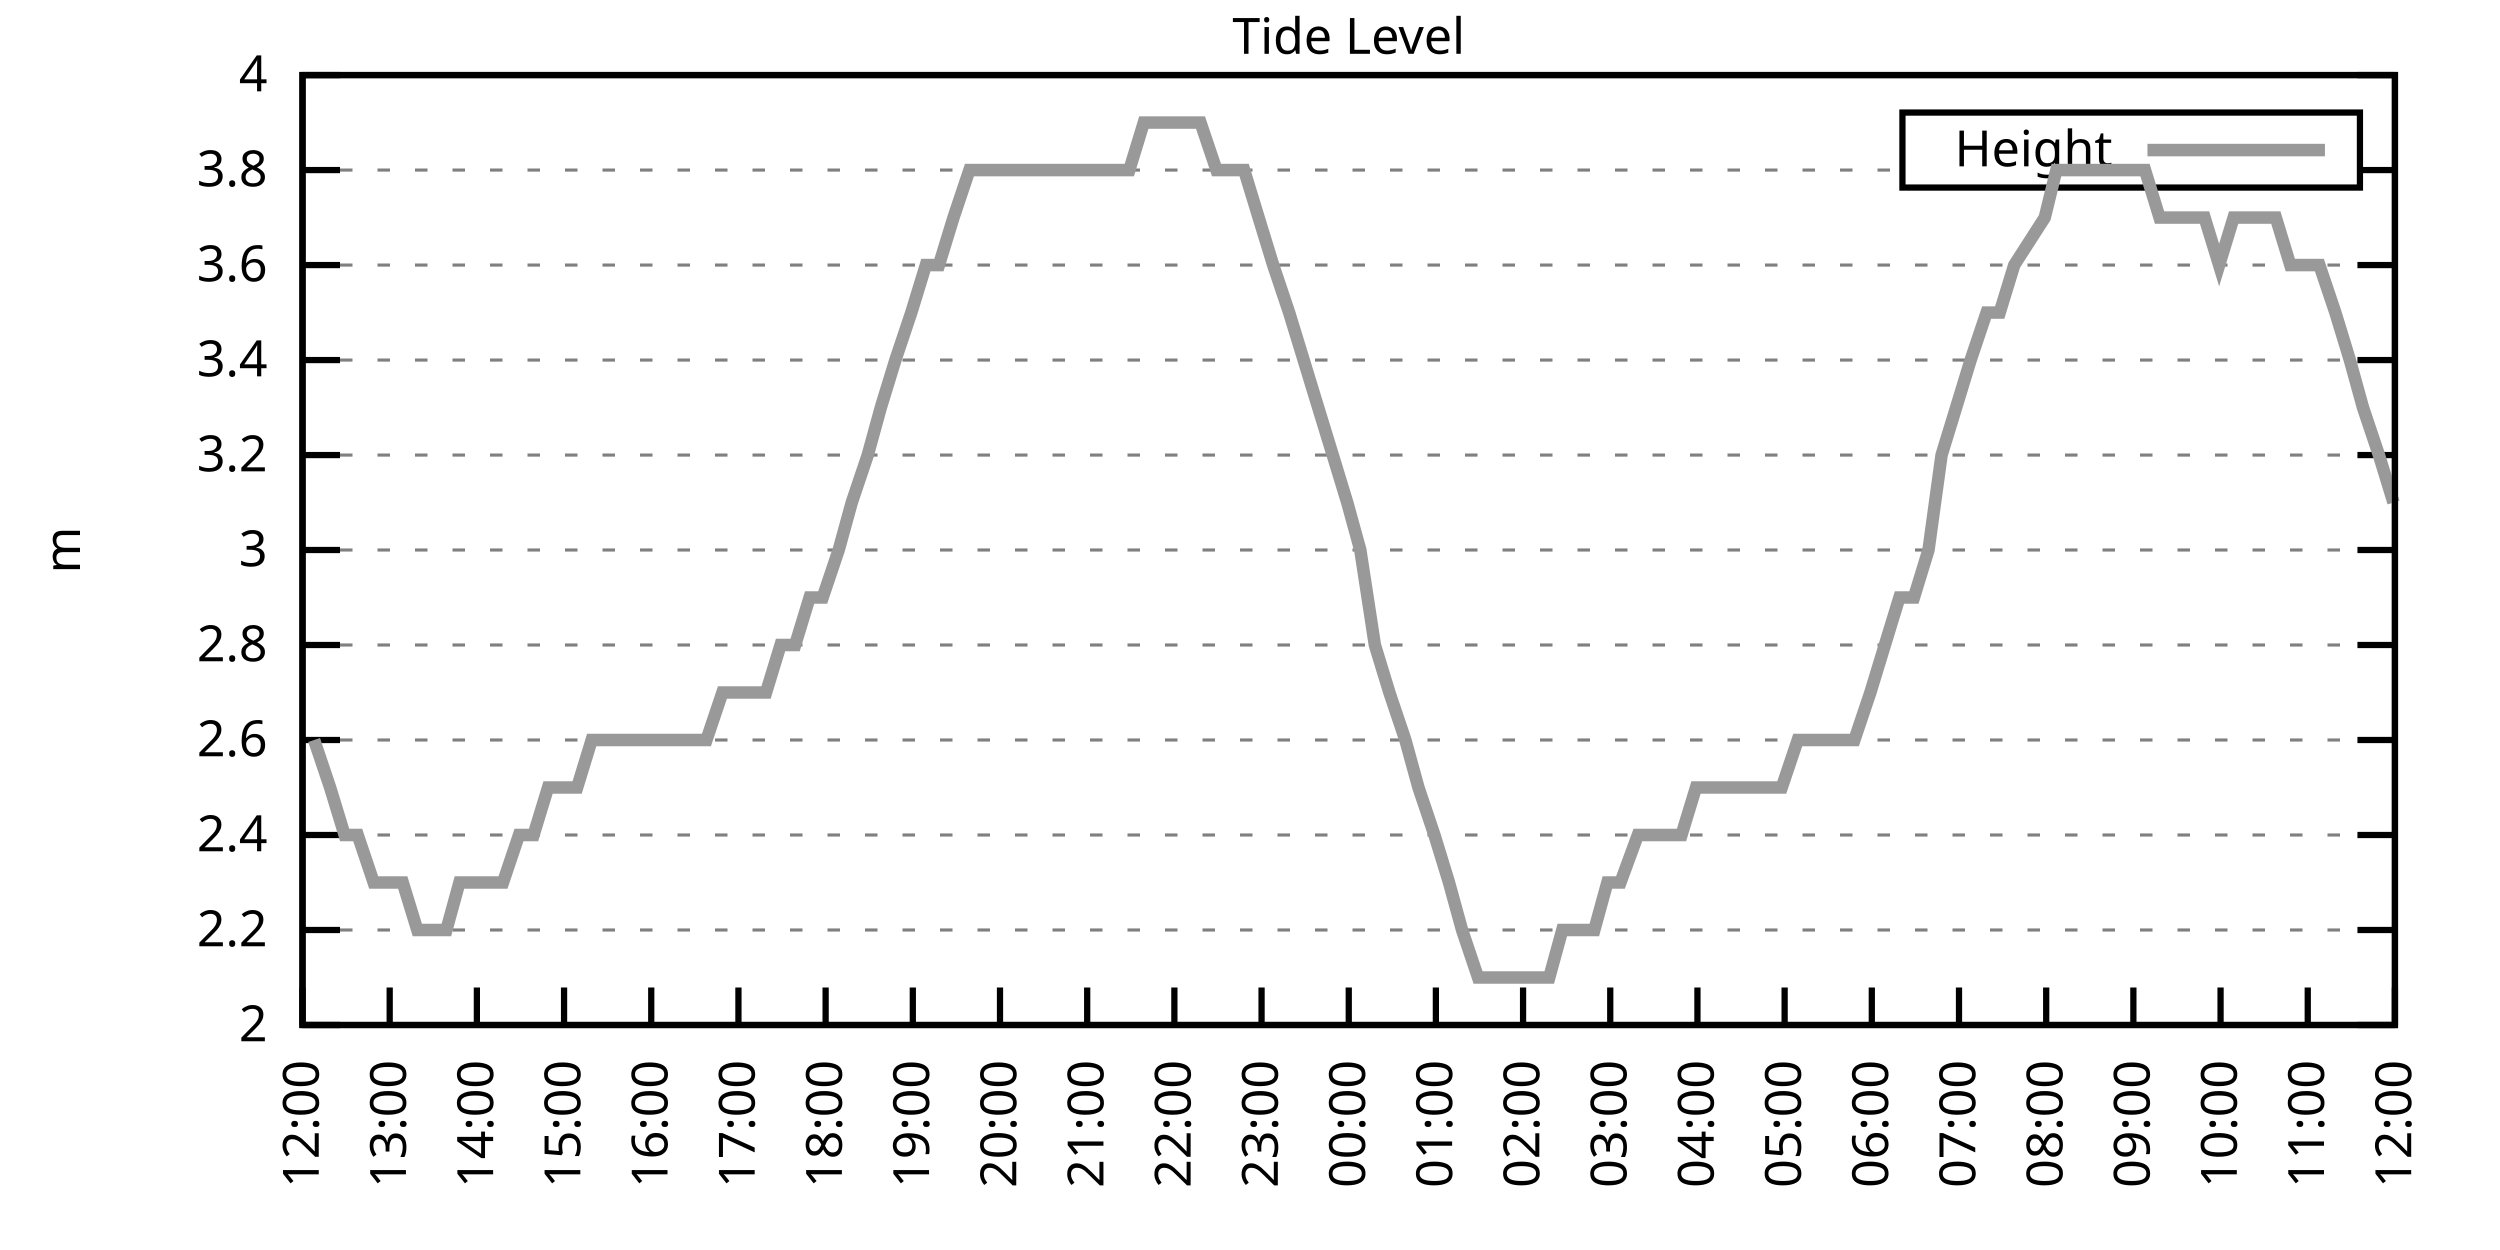
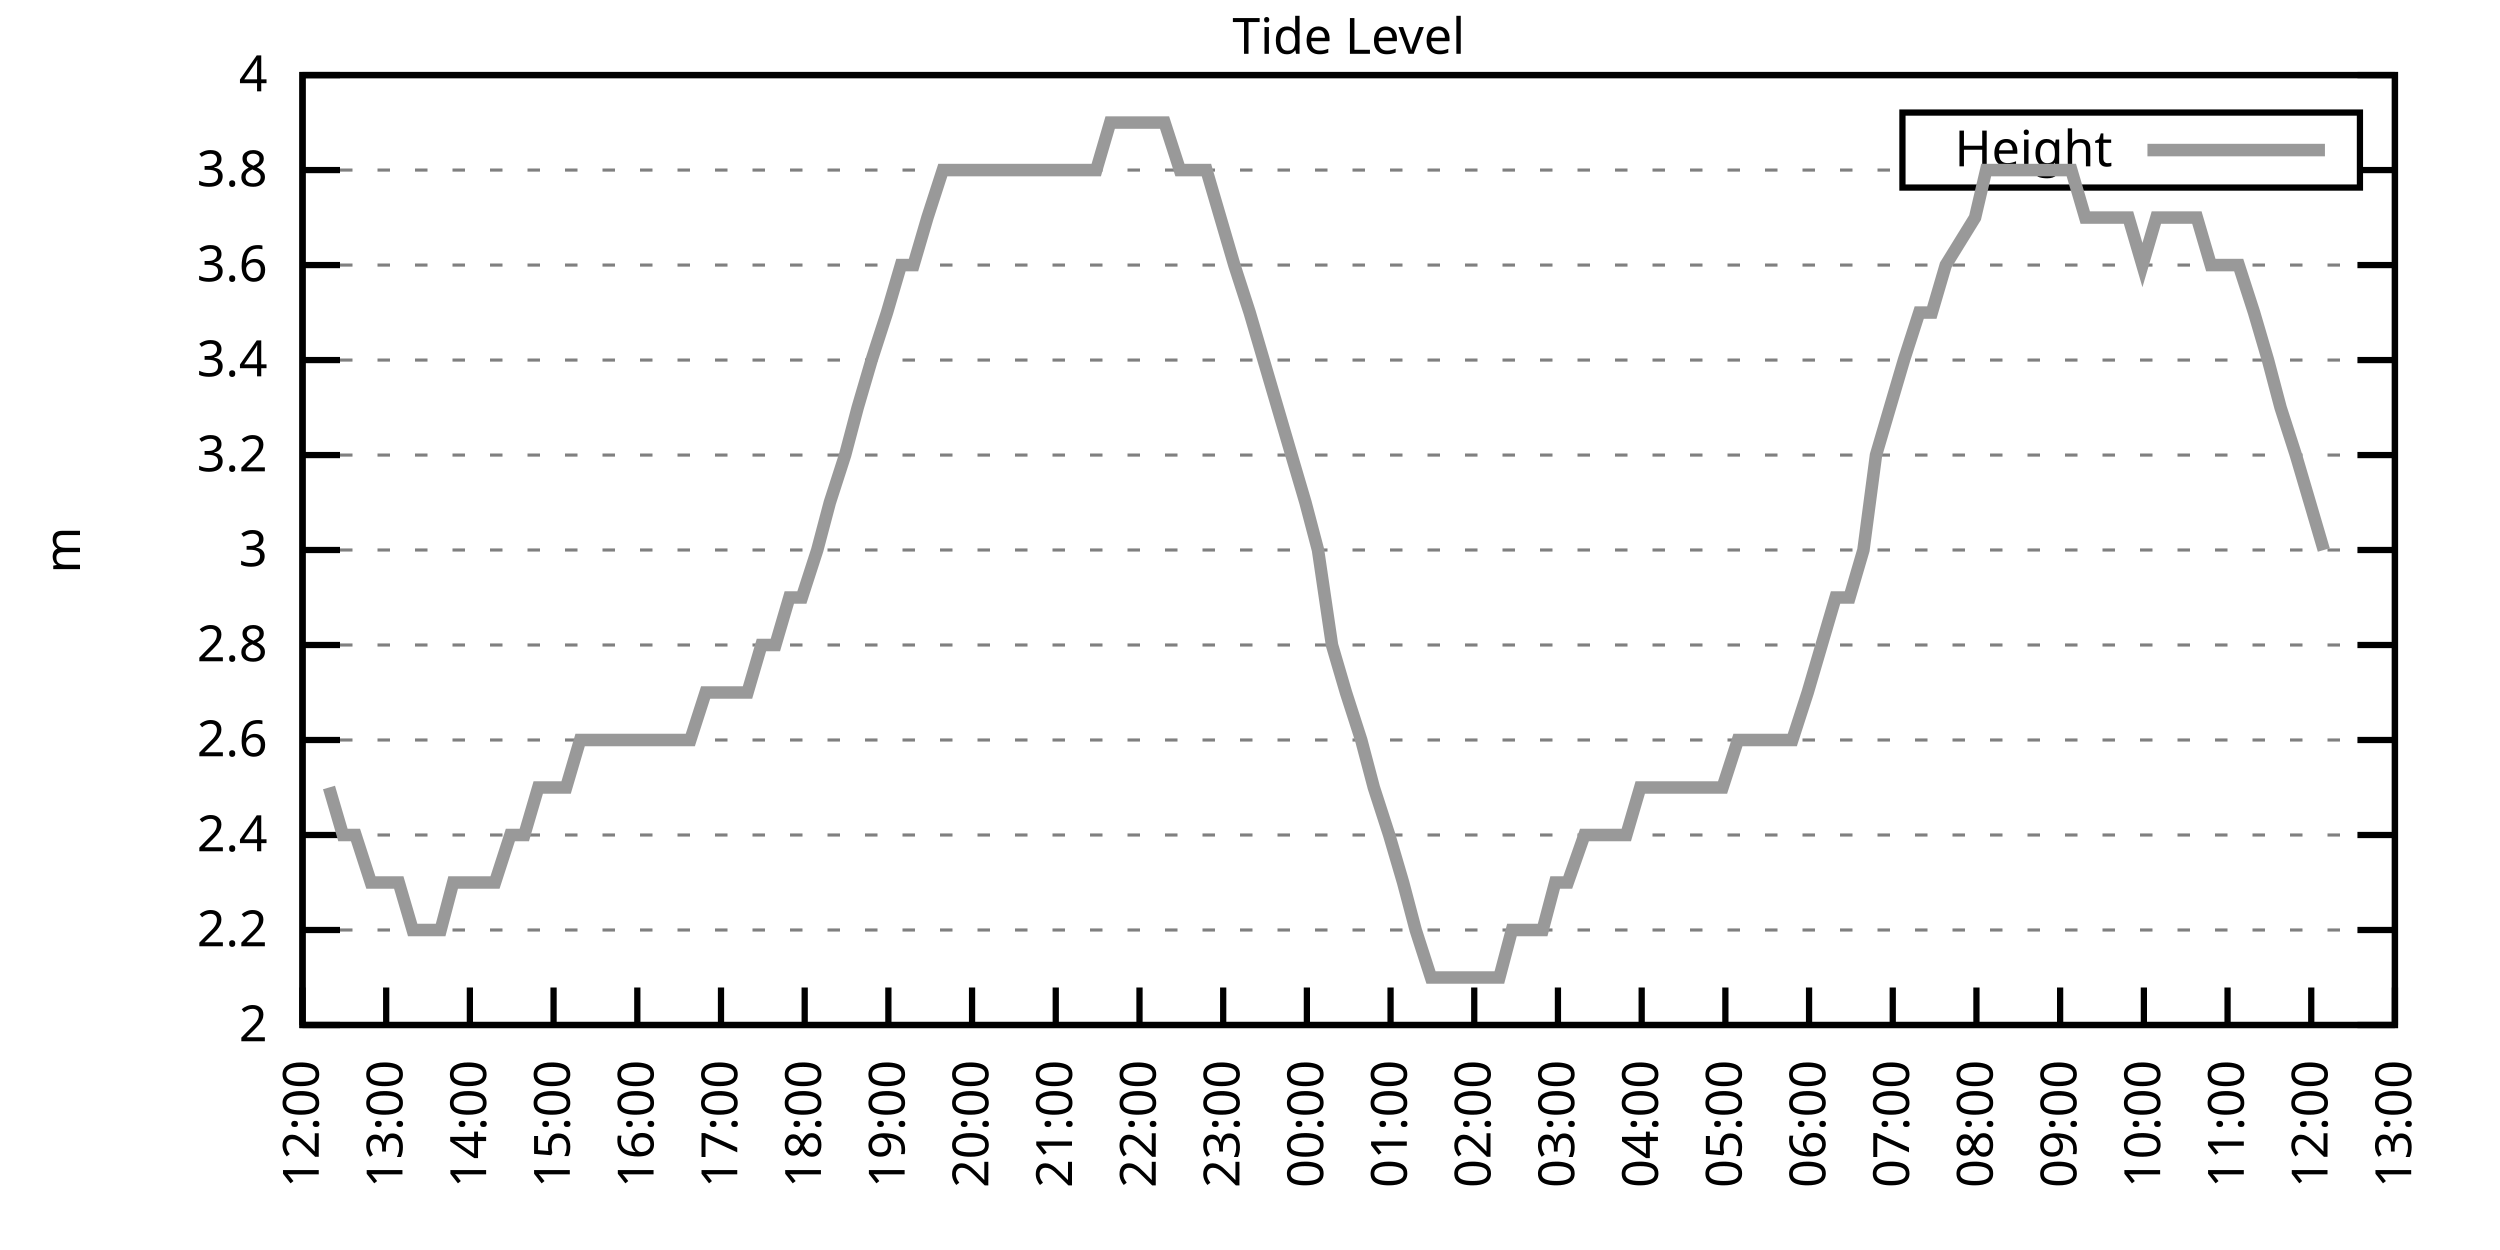
<svg xmlns="http://www.w3.org/2000/svg" xmlns:xlink="http://www.w3.org/1999/xlink" width="400" height="200" viewBox="0 0 400 200">
  <g id="gnuplot_canvas">
    <rect x="0" y="0" width="400" height="200" fill="none" />
    <defs>
      <circle id="gpDot" r="0.5" stroke-width="0.5" stroke="currentColor" />
      <path id="gpPt0" stroke-width="0.333" stroke="currentColor" d="M-1,0 h2 M0,-1 v2" />
      <path id="gpPt1" stroke-width="0.333" stroke="currentColor" d="M-1,-1 L1,1 M1,-1 L-1,1" />
      <path id="gpPt2" stroke-width="0.333" stroke="currentColor" d="M-1,0 L1,0 M0,-1 L0,1 M-1,-1 L1,1 M-1,1 L1,-1" />
      <rect id="gpPt3" stroke-width="0.333" stroke="currentColor" x="-1" y="-1" width="2" height="2" />
      <rect id="gpPt4" stroke-width="0.333" stroke="currentColor" fill="currentColor" x="-1" y="-1" width="2" height="2" />
      <circle id="gpPt5" stroke-width="0.333" stroke="currentColor" cx="0" cy="0" r="1" />
      <use xlink:href="#gpPt5" id="gpPt6" fill="currentColor" stroke="none" />
      <path id="gpPt7" stroke-width="0.333" stroke="currentColor" d="M0,-1.33 L-1.33,0.67 L1.33,0.67 z" />
      <use xlink:href="#gpPt7" id="gpPt8" fill="currentColor" stroke="none" />
      <use xlink:href="#gpPt7" id="gpPt9" stroke="currentColor" transform="rotate(180)" />
      <use xlink:href="#gpPt9" id="gpPt10" fill="currentColor" stroke="none" />
      <use xlink:href="#gpPt3" id="gpPt11" stroke="currentColor" transform="rotate(45)" />
      <use xlink:href="#gpPt11" id="gpPt12" fill="currentColor" stroke="none" />
      <path id="gpPt13" stroke-width="0.333" stroke="currentColor" d="M0,1.330 L1.265,0.411 L0.782,-1.067 L-0.782,-1.076 L-1.265,0.411 z" />
      <use xlink:href="#gpPt13" id="gpPt14" fill="currentColor" stroke="none" />
      <filter id="textbox" filterUnits="objectBoundingBox" x="0" y="0" height="1" width="1">
        <feFlood flood-color="white" flood-opacity="1" result="bgnd" />
        <feComposite in="SourceGraphic" in2="bgnd" operator="atop" />
      </filter>
      <filter id="greybox" filterUnits="objectBoundingBox" x="0" y="0" height="1" width="1">
        <feFlood flood-color="lightgrey" flood-opacity="1" result="grey" />
        <feComposite in="SourceGraphic" in2="grey" operator="atop" />
      </filter>
    </defs>
    <g fill="none" color="white" stroke="currentColor" stroke-width="1.00" stroke-linecap="butt" stroke-linejoin="miter">
</g>
    <g fill="none" color="black" stroke="currentColor" stroke-width="1.00" stroke-linecap="butt" stroke-linejoin="miter">
      <g stroke="none" shape-rendering="crispEdges">
        <polygon fill="rgb(255, 255, 255)" points="48.40,164.00 383.18,164.00 383.18,12.02 48.40,12.02 " />
      </g>
    </g>
    <g fill="none" color="black" stroke="currentColor" stroke-width="1.00" stroke-linecap="butt" stroke-linejoin="miter">
</g>
    <g fill="none" color="black" stroke="black" stroke-width="0.50" stroke-linecap="butt" stroke-linejoin="miter">
</g>
    <g fill="none" color="gray" stroke="currentColor" stroke-width="0.50" stroke-linecap="butt" stroke-linejoin="miter">
      <path stroke="gray" stroke-dasharray="2,4" class="gridline" d="M48.40,164.00 L383.19,164.00  " />
    </g>
    <g fill="none" color="gray" stroke="gray" stroke-width="1.00" stroke-linecap="butt" stroke-linejoin="miter">
</g>
    <g fill="none" color="black" stroke="currentColor" stroke-width="1.00" stroke-linecap="butt" stroke-linejoin="miter">
      <path stroke="black" d="M48.40,164.00 L54.40,164.00 M383.19,164.00 L377.19,164.00  " />
      <g transform="translate(42.80,166.60)" stroke="none" fill="black" font-family="Sans" font-size="8.00" text-anchor="end">
        <text>
          <tspan font-family="Sans"> 2</tspan>
        </text>
      </g>
    </g>
    <g fill="none" color="black" stroke="currentColor" stroke-width="1.00" stroke-linecap="butt" stroke-linejoin="miter">
</g>
    <g fill="none" color="black" stroke="black" stroke-width="0.50" stroke-linecap="butt" stroke-linejoin="miter">
</g>
    <g fill="none" color="gray" stroke="currentColor" stroke-width="0.50" stroke-linecap="butt" stroke-linejoin="miter">
      <path stroke="gray" stroke-dasharray="2,4" class="gridline" d="M48.40,148.80 L383.19,148.80  " />
    </g>
    <g fill="none" color="gray" stroke="gray" stroke-width="1.00" stroke-linecap="butt" stroke-linejoin="miter">
</g>
    <g fill="none" color="black" stroke="currentColor" stroke-width="1.00" stroke-linecap="butt" stroke-linejoin="miter">
      <path stroke="black" d="M48.40,148.80 L54.40,148.80 M383.19,148.80 L377.19,148.80  " />
      <g transform="translate(42.80,151.40)" stroke="none" fill="black" font-family="Sans" font-size="8.00" text-anchor="end">
        <text>
          <tspan font-family="Sans"> 2.2</tspan>
        </text>
      </g>
    </g>
    <g fill="none" color="black" stroke="currentColor" stroke-width="1.00" stroke-linecap="butt" stroke-linejoin="miter">
</g>
    <g fill="none" color="black" stroke="black" stroke-width="0.50" stroke-linecap="butt" stroke-linejoin="miter">
</g>
    <g fill="none" color="gray" stroke="currentColor" stroke-width="0.50" stroke-linecap="butt" stroke-linejoin="miter">
      <path stroke="gray" stroke-dasharray="2,4" class="gridline" d="M48.40,133.60 L383.19,133.60  " />
    </g>
    <g fill="none" color="gray" stroke="gray" stroke-width="1.00" stroke-linecap="butt" stroke-linejoin="miter">
</g>
    <g fill="none" color="black" stroke="currentColor" stroke-width="1.00" stroke-linecap="butt" stroke-linejoin="miter">
      <path stroke="black" d="M48.40,133.60 L54.40,133.60 M383.19,133.60 L377.19,133.60  " />
      <g transform="translate(42.80,136.20)" stroke="none" fill="black" font-family="Sans" font-size="8.00" text-anchor="end">
        <text>
          <tspan font-family="Sans"> 2.4</tspan>
        </text>
      </g>
    </g>
    <g fill="none" color="black" stroke="currentColor" stroke-width="1.00" stroke-linecap="butt" stroke-linejoin="miter">
</g>
    <g fill="none" color="black" stroke="black" stroke-width="0.50" stroke-linecap="butt" stroke-linejoin="miter">
</g>
    <g fill="none" color="gray" stroke="currentColor" stroke-width="0.50" stroke-linecap="butt" stroke-linejoin="miter">
      <path stroke="gray" stroke-dasharray="2,4" class="gridline" d="M48.40,118.40 L383.19,118.40  " />
    </g>
    <g fill="none" color="gray" stroke="gray" stroke-width="1.00" stroke-linecap="butt" stroke-linejoin="miter">
</g>
    <g fill="none" color="black" stroke="currentColor" stroke-width="1.00" stroke-linecap="butt" stroke-linejoin="miter">
      <path stroke="black" d="M48.40,118.40 L54.40,118.40 M383.19,118.40 L377.19,118.40  " />
      <g transform="translate(42.80,121.00)" stroke="none" fill="black" font-family="Sans" font-size="8.00" text-anchor="end">
        <text>
          <tspan font-family="Sans"> 2.6</tspan>
        </text>
      </g>
    </g>
    <g fill="none" color="black" stroke="currentColor" stroke-width="1.00" stroke-linecap="butt" stroke-linejoin="miter">
</g>
    <g fill="none" color="black" stroke="black" stroke-width="0.50" stroke-linecap="butt" stroke-linejoin="miter">
</g>
    <g fill="none" color="gray" stroke="currentColor" stroke-width="0.50" stroke-linecap="butt" stroke-linejoin="miter">
      <path stroke="gray" stroke-dasharray="2,4" class="gridline" d="M48.40,103.20 L383.19,103.20  " />
    </g>
    <g fill="none" color="gray" stroke="gray" stroke-width="1.00" stroke-linecap="butt" stroke-linejoin="miter">
</g>
    <g fill="none" color="black" stroke="currentColor" stroke-width="1.00" stroke-linecap="butt" stroke-linejoin="miter">
      <path stroke="black" d="M48.40,103.20 L54.40,103.20 M383.19,103.20 L377.19,103.20  " />
      <g transform="translate(42.80,105.80)" stroke="none" fill="black" font-family="Sans" font-size="8.00" text-anchor="end">
        <text>
          <tspan font-family="Sans"> 2.8</tspan>
        </text>
      </g>
    </g>
    <g fill="none" color="black" stroke="currentColor" stroke-width="1.00" stroke-linecap="butt" stroke-linejoin="miter">
</g>
    <g fill="none" color="black" stroke="black" stroke-width="0.50" stroke-linecap="butt" stroke-linejoin="miter">
</g>
    <g fill="none" color="gray" stroke="currentColor" stroke-width="0.50" stroke-linecap="butt" stroke-linejoin="miter">
      <path stroke="gray" stroke-dasharray="2,4" class="gridline" d="M48.40,88.00 L383.19,88.00  " />
    </g>
    <g fill="none" color="gray" stroke="gray" stroke-width="1.00" stroke-linecap="butt" stroke-linejoin="miter">
</g>
    <g fill="none" color="black" stroke="currentColor" stroke-width="1.00" stroke-linecap="butt" stroke-linejoin="miter">
      <path stroke="black" d="M48.40,88.00 L54.40,88.00 M383.19,88.00 L377.19,88.00  " />
      <g transform="translate(42.80,90.60)" stroke="none" fill="black" font-family="Sans" font-size="8.00" text-anchor="end">
        <text>
          <tspan font-family="Sans"> 3</tspan>
        </text>
      </g>
    </g>
    <g fill="none" color="black" stroke="currentColor" stroke-width="1.00" stroke-linecap="butt" stroke-linejoin="miter">
</g>
    <g fill="none" color="black" stroke="black" stroke-width="0.50" stroke-linecap="butt" stroke-linejoin="miter">
</g>
    <g fill="none" color="gray" stroke="currentColor" stroke-width="0.50" stroke-linecap="butt" stroke-linejoin="miter">
      <path stroke="gray" stroke-dasharray="2,4" class="gridline" d="M48.40,72.81 L383.19,72.81  " />
    </g>
    <g fill="none" color="gray" stroke="gray" stroke-width="1.00" stroke-linecap="butt" stroke-linejoin="miter">
</g>
    <g fill="none" color="black" stroke="currentColor" stroke-width="1.00" stroke-linecap="butt" stroke-linejoin="miter">
      <path stroke="black" d="M48.40,72.81 L54.40,72.81 M383.19,72.81 L377.19,72.81  " />
      <g transform="translate(42.80,75.41)" stroke="none" fill="black" font-family="Sans" font-size="8.00" text-anchor="end">
        <text>
          <tspan font-family="Sans"> 3.2</tspan>
        </text>
      </g>
    </g>
    <g fill="none" color="black" stroke="currentColor" stroke-width="1.00" stroke-linecap="butt" stroke-linejoin="miter">
</g>
    <g fill="none" color="black" stroke="black" stroke-width="0.50" stroke-linecap="butt" stroke-linejoin="miter">
</g>
    <g fill="none" color="gray" stroke="currentColor" stroke-width="0.50" stroke-linecap="butt" stroke-linejoin="miter">
      <path stroke="gray" stroke-dasharray="2,4" class="gridline" d="M48.40,57.61 L383.19,57.61  " />
    </g>
    <g fill="none" color="gray" stroke="gray" stroke-width="1.00" stroke-linecap="butt" stroke-linejoin="miter">
</g>
    <g fill="none" color="black" stroke="currentColor" stroke-width="1.00" stroke-linecap="butt" stroke-linejoin="miter">
      <path stroke="black" d="M48.40,57.61 L54.40,57.61 M383.19,57.61 L377.19,57.61  " />
      <g transform="translate(42.80,60.21)" stroke="none" fill="black" font-family="Sans" font-size="8.00" text-anchor="end">
        <text>
          <tspan font-family="Sans"> 3.4</tspan>
        </text>
      </g>
    </g>
    <g fill="none" color="black" stroke="currentColor" stroke-width="1.00" stroke-linecap="butt" stroke-linejoin="miter">
</g>
    <g fill="none" color="black" stroke="black" stroke-width="0.50" stroke-linecap="butt" stroke-linejoin="miter">
</g>
    <g fill="none" color="gray" stroke="currentColor" stroke-width="0.50" stroke-linecap="butt" stroke-linejoin="miter">
      <path stroke="gray" stroke-dasharray="2,4" class="gridline" d="M48.40,42.41 L383.19,42.41  " />
    </g>
    <g fill="none" color="gray" stroke="gray" stroke-width="1.00" stroke-linecap="butt" stroke-linejoin="miter">
</g>
    <g fill="none" color="black" stroke="currentColor" stroke-width="1.00" stroke-linecap="butt" stroke-linejoin="miter">
      <path stroke="black" d="M48.40,42.41 L54.40,42.41 M383.19,42.41 L377.19,42.41  " />
      <g transform="translate(42.80,45.01)" stroke="none" fill="black" font-family="Sans" font-size="8.00" text-anchor="end">
        <text>
          <tspan font-family="Sans"> 3.6</tspan>
        </text>
      </g>
    </g>
    <g fill="none" color="black" stroke="currentColor" stroke-width="1.00" stroke-linecap="butt" stroke-linejoin="miter">
</g>
    <g fill="none" color="black" stroke="black" stroke-width="0.50" stroke-linecap="butt" stroke-linejoin="miter">
</g>
    <g fill="none" color="gray" stroke="currentColor" stroke-width="0.50" stroke-linecap="butt" stroke-linejoin="miter">
      <path stroke="gray" stroke-dasharray="2,4" class="gridline" d="M48.40,27.21 L304.39,27.21 M377.59,27.21 L383.19,27.21  " />
    </g>
    <g fill="none" color="gray" stroke="gray" stroke-width="1.00" stroke-linecap="butt" stroke-linejoin="miter">
</g>
    <g fill="none" color="black" stroke="currentColor" stroke-width="1.00" stroke-linecap="butt" stroke-linejoin="miter">
      <path stroke="black" d="M48.40,27.21 L54.40,27.21 M383.19,27.21 L377.19,27.21  " />
      <g transform="translate(42.80,29.81)" stroke="none" fill="black" font-family="Sans" font-size="8.00" text-anchor="end">
        <text>
          <tspan font-family="Sans"> 3.8</tspan>
        </text>
      </g>
    </g>
    <g fill="none" color="black" stroke="currentColor" stroke-width="1.00" stroke-linecap="butt" stroke-linejoin="miter">
</g>
    <g fill="none" color="black" stroke="black" stroke-width="0.50" stroke-linecap="butt" stroke-linejoin="miter">
</g>
    <g fill="none" color="gray" stroke="currentColor" stroke-width="0.50" stroke-linecap="butt" stroke-linejoin="miter">
      <path stroke="gray" stroke-dasharray="2,4" class="gridline" d="M48.40,12.01 L383.19,12.01  " />
    </g>
    <g fill="none" color="gray" stroke="gray" stroke-width="1.00" stroke-linecap="butt" stroke-linejoin="miter">
</g>
    <g fill="none" color="black" stroke="currentColor" stroke-width="1.00" stroke-linecap="butt" stroke-linejoin="miter">
      <path stroke="black" d="M48.40,12.01 L54.40,12.01 M383.19,12.01 L377.19,12.01  " />
      <g transform="translate(42.80,14.61)" stroke="none" fill="black" font-family="Sans" font-size="8.00" text-anchor="end">
        <text>
          <tspan font-family="Sans"> 4</tspan>
        </text>
      </g>
    </g>
    <g fill="none" color="black" stroke="currentColor" stroke-width="1.00" stroke-linecap="butt" stroke-linejoin="miter">
      <path stroke="black" d="M48.40,164.00 L48.40,158.00  " />
      <g transform="translate(51.00,169.60) rotate(270.00)" stroke="none" fill="black" font-family="Sans" font-size="8.00" text-anchor="end">
        <text>
          <tspan font-family="Sans">12:00</tspan>
        </text>
      </g>
    </g>
    <g fill="none" color="black" stroke="currentColor" stroke-width="1.00" stroke-linecap="butt" stroke-linejoin="miter">
-       <path stroke="black" d="M62.35,164.00 L62.35,158.00  " />
-       <g transform="translate(64.95,169.60) rotate(270.00)" stroke="none" fill="black" font-family="Sans" font-size="8.00" text-anchor="end">
+       <path stroke="black" d="M61.79,164.00 L61.79,158.00  " />
+       <g transform="translate(64.39,169.60) rotate(270.00)" stroke="none" fill="black" font-family="Sans" font-size="8.00" text-anchor="end">
        <text>
          <tspan font-family="Sans">13:00</tspan>
        </text>
      </g>
    </g>
    <g fill="none" color="black" stroke="currentColor" stroke-width="1.00" stroke-linecap="butt" stroke-linejoin="miter">
-       <path stroke="black" d="M76.30,164.00 L76.30,158.00  " />
-       <g transform="translate(78.90,169.60) rotate(270.00)" stroke="none" fill="black" font-family="Sans" font-size="8.00" text-anchor="end">
+       <path stroke="black" d="M75.18,164.00 L75.18,158.00  " />
+       <g transform="translate(77.78,169.60) rotate(270.00)" stroke="none" fill="black" font-family="Sans" font-size="8.00" text-anchor="end">
        <text>
          <tspan font-family="Sans">14:00</tspan>
        </text>
      </g>
    </g>
    <g fill="none" color="black" stroke="currentColor" stroke-width="1.00" stroke-linecap="butt" stroke-linejoin="miter">
-       <path stroke="black" d="M90.25,164.00 L90.25,158.00  " />
-       <g transform="translate(92.85,169.60) rotate(270.00)" stroke="none" fill="black" font-family="Sans" font-size="8.00" text-anchor="end">
+       <path stroke="black" d="M88.57,164.00 L88.57,158.00  " />
+       <g transform="translate(91.17,169.60) rotate(270.00)" stroke="none" fill="black" font-family="Sans" font-size="8.00" text-anchor="end">
        <text>
          <tspan font-family="Sans">15:00</tspan>
        </text>
      </g>
    </g>
    <g fill="none" color="black" stroke="currentColor" stroke-width="1.00" stroke-linecap="butt" stroke-linejoin="miter">
-       <path stroke="black" d="M104.20,164.00 L104.20,158.00  " />
-       <g transform="translate(106.80,169.60) rotate(270.00)" stroke="none" fill="black" font-family="Sans" font-size="8.00" text-anchor="end">
+       <path stroke="black" d="M101.97,164.00 L101.97,158.00  " />
+       <g transform="translate(104.57,169.60) rotate(270.00)" stroke="none" fill="black" font-family="Sans" font-size="8.00" text-anchor="end">
        <text>
          <tspan font-family="Sans">16:00</tspan>
        </text>
      </g>
    </g>
    <g fill="none" color="black" stroke="currentColor" stroke-width="1.00" stroke-linecap="butt" stroke-linejoin="miter">
-       <path stroke="black" d="M118.15,164.00 L118.15,158.00  " />
-       <g transform="translate(120.75,169.60) rotate(270.00)" stroke="none" fill="black" font-family="Sans" font-size="8.00" text-anchor="end">
+       <path stroke="black" d="M115.36,164.00 L115.36,158.00  " />
+       <g transform="translate(117.96,169.60) rotate(270.00)" stroke="none" fill="black" font-family="Sans" font-size="8.00" text-anchor="end">
        <text>
          <tspan font-family="Sans">17:00</tspan>
        </text>
      </g>
    </g>
    <g fill="none" color="black" stroke="currentColor" stroke-width="1.00" stroke-linecap="butt" stroke-linejoin="miter">
-       <path stroke="black" d="M132.10,164.00 L132.10,158.00  " />
-       <g transform="translate(134.70,169.60) rotate(270.00)" stroke="none" fill="black" font-family="Sans" font-size="8.00" text-anchor="end">
+       <path stroke="black" d="M128.75,164.00 L128.75,158.00  " />
+       <g transform="translate(131.35,169.60) rotate(270.00)" stroke="none" fill="black" font-family="Sans" font-size="8.00" text-anchor="end">
        <text>
          <tspan font-family="Sans">18:00</tspan>
        </text>
      </g>
    </g>
    <g fill="none" color="black" stroke="currentColor" stroke-width="1.00" stroke-linecap="butt" stroke-linejoin="miter">
-       <path stroke="black" d="M146.05,164.00 L146.05,158.00  " />
-       <g transform="translate(148.65,169.60) rotate(270.00)" stroke="none" fill="black" font-family="Sans" font-size="8.00" text-anchor="end">
+       <path stroke="black" d="M142.14,164.00 L142.14,158.00  " />
+       <g transform="translate(144.74,169.60) rotate(270.00)" stroke="none" fill="black" font-family="Sans" font-size="8.00" text-anchor="end">
        <text>
          <tspan font-family="Sans">19:00</tspan>
        </text>
      </g>
    </g>
    <g fill="none" color="black" stroke="currentColor" stroke-width="1.00" stroke-linecap="butt" stroke-linejoin="miter">
-       <path stroke="black" d="M160.00,164.00 L160.00,158.00  " />
-       <g transform="translate(162.60,169.60) rotate(270.00)" stroke="none" fill="black" font-family="Sans" font-size="8.00" text-anchor="end">
+       <path stroke="black" d="M155.53,164.00 L155.53,158.00  " />
+       <g transform="translate(158.13,169.60) rotate(270.00)" stroke="none" fill="black" font-family="Sans" font-size="8.00" text-anchor="end">
        <text>
          <tspan font-family="Sans">20:00</tspan>
        </text>
      </g>
    </g>
    <g fill="none" color="black" stroke="currentColor" stroke-width="1.00" stroke-linecap="butt" stroke-linejoin="miter">
-       <path stroke="black" d="M173.95,164.00 L173.95,158.00  " />
-       <g transform="translate(176.55,169.60) rotate(270.00)" stroke="none" fill="black" font-family="Sans" font-size="8.00" text-anchor="end">
+       <path stroke="black" d="M168.92,164.00 L168.92,158.00  " />
+       <g transform="translate(171.52,169.60) rotate(270.00)" stroke="none" fill="black" font-family="Sans" font-size="8.00" text-anchor="end">
        <text>
          <tspan font-family="Sans">21:00</tspan>
        </text>
      </g>
    </g>
    <g fill="none" color="black" stroke="currentColor" stroke-width="1.00" stroke-linecap="butt" stroke-linejoin="miter">
-       <path stroke="black" d="M187.90,164.00 L187.90,158.00  " />
-       <g transform="translate(190.50,169.60) rotate(270.00)" stroke="none" fill="black" font-family="Sans" font-size="8.00" text-anchor="end">
+       <path stroke="black" d="M182.32,164.00 L182.32,158.00  " />
+       <g transform="translate(184.92,169.60) rotate(270.00)" stroke="none" fill="black" font-family="Sans" font-size="8.00" text-anchor="end">
        <text>
          <tspan font-family="Sans">22:00</tspan>
        </text>
      </g>
    </g>
    <g fill="none" color="black" stroke="currentColor" stroke-width="1.00" stroke-linecap="butt" stroke-linejoin="miter">
-       <path stroke="black" d="M201.85,164.00 L201.85,158.00  " />
-       <g transform="translate(204.45,169.60) rotate(270.00)" stroke="none" fill="black" font-family="Sans" font-size="8.00" text-anchor="end">
+       <path stroke="black" d="M195.71,164.00 L195.71,158.00  " />
+       <g transform="translate(198.31,169.60) rotate(270.00)" stroke="none" fill="black" font-family="Sans" font-size="8.00" text-anchor="end">
        <text>
          <tspan font-family="Sans">23:00</tspan>
        </text>
      </g>
    </g>
    <g fill="none" color="black" stroke="currentColor" stroke-width="1.00" stroke-linecap="butt" stroke-linejoin="miter">
-       <path stroke="black" d="M215.80,164.00 L215.80,158.00  " />
-       <g transform="translate(218.40,169.60) rotate(270.00)" stroke="none" fill="black" font-family="Sans" font-size="8.00" text-anchor="end">
+       <path stroke="black" d="M209.10,164.00 L209.10,158.00  " />
+       <g transform="translate(211.70,169.60) rotate(270.00)" stroke="none" fill="black" font-family="Sans" font-size="8.00" text-anchor="end">
        <text>
          <tspan font-family="Sans">00:00</tspan>
        </text>
      </g>
    </g>
    <g fill="none" color="black" stroke="currentColor" stroke-width="1.00" stroke-linecap="butt" stroke-linejoin="miter">
-       <path stroke="black" d="M229.74,164.00 L229.74,158.00  " />
-       <g transform="translate(232.34,169.60) rotate(270.00)" stroke="none" fill="black" font-family="Sans" font-size="8.00" text-anchor="end">
+       <path stroke="black" d="M222.49,164.00 L222.49,158.00  " />
+       <g transform="translate(225.09,169.60) rotate(270.00)" stroke="none" fill="black" font-family="Sans" font-size="8.00" text-anchor="end">
        <text>
          <tspan font-family="Sans">01:00</tspan>
        </text>
      </g>
    </g>
    <g fill="none" color="black" stroke="currentColor" stroke-width="1.00" stroke-linecap="butt" stroke-linejoin="miter">
-       <path stroke="black" d="M243.69,164.00 L243.69,158.00  " />
-       <g transform="translate(246.29,169.60) rotate(270.00)" stroke="none" fill="black" font-family="Sans" font-size="8.00" text-anchor="end">
+       <path stroke="black" d="M235.88,164.00 L235.88,158.00  " />
+       <g transform="translate(238.48,169.60) rotate(270.00)" stroke="none" fill="black" font-family="Sans" font-size="8.00" text-anchor="end">
        <text>
          <tspan font-family="Sans">02:00</tspan>
        </text>
      </g>
    </g>
    <g fill="none" color="black" stroke="currentColor" stroke-width="1.00" stroke-linecap="butt" stroke-linejoin="miter">
-       <path stroke="black" d="M257.64,164.00 L257.64,158.00  " />
-       <g transform="translate(260.24,169.60) rotate(270.00)" stroke="none" fill="black" font-family="Sans" font-size="8.00" text-anchor="end">
+       <path stroke="black" d="M249.27,164.00 L249.27,158.00  " />
+       <g transform="translate(251.87,169.60) rotate(270.00)" stroke="none" fill="black" font-family="Sans" font-size="8.00" text-anchor="end">
        <text>
          <tspan font-family="Sans">03:00</tspan>
        </text>
      </g>
    </g>
    <g fill="none" color="black" stroke="currentColor" stroke-width="1.00" stroke-linecap="butt" stroke-linejoin="miter">
-       <path stroke="black" d="M271.59,164.00 L271.59,158.00  " />
-       <g transform="translate(274.19,169.60) rotate(270.00)" stroke="none" fill="black" font-family="Sans" font-size="8.00" text-anchor="end">
+       <path stroke="black" d="M262.67,164.00 L262.67,158.00  " />
+       <g transform="translate(265.27,169.60) rotate(270.00)" stroke="none" fill="black" font-family="Sans" font-size="8.00" text-anchor="end">
        <text>
          <tspan font-family="Sans">04:00</tspan>
        </text>
      </g>
    </g>
    <g fill="none" color="black" stroke="currentColor" stroke-width="1.00" stroke-linecap="butt" stroke-linejoin="miter">
-       <path stroke="black" d="M285.54,164.00 L285.54,158.00  " />
-       <g transform="translate(288.14,169.60) rotate(270.00)" stroke="none" fill="black" font-family="Sans" font-size="8.00" text-anchor="end">
+       <path stroke="black" d="M276.06,164.00 L276.06,158.00  " />
+       <g transform="translate(278.66,169.60) rotate(270.00)" stroke="none" fill="black" font-family="Sans" font-size="8.00" text-anchor="end">
        <text>
          <tspan font-family="Sans">05:00</tspan>
        </text>
      </g>
    </g>
    <g fill="none" color="black" stroke="currentColor" stroke-width="1.00" stroke-linecap="butt" stroke-linejoin="miter">
-       <path stroke="black" d="M299.49,164.00 L299.49,158.00  " />
-       <g transform="translate(302.09,169.60) rotate(270.00)" stroke="none" fill="black" font-family="Sans" font-size="8.00" text-anchor="end">
+       <path stroke="black" d="M289.45,164.00 L289.45,158.00  " />
+       <g transform="translate(292.05,169.60) rotate(270.00)" stroke="none" fill="black" font-family="Sans" font-size="8.00" text-anchor="end">
        <text>
          <tspan font-family="Sans">06:00</tspan>
        </text>
      </g>
    </g>
    <g fill="none" color="black" stroke="currentColor" stroke-width="1.00" stroke-linecap="butt" stroke-linejoin="miter">
-       <path stroke="black" d="M313.44,164.00 L313.44,158.00  " />
-       <g transform="translate(316.04,169.60) rotate(270.00)" stroke="none" fill="black" font-family="Sans" font-size="8.00" text-anchor="end">
+       <path stroke="black" d="M302.84,164.00 L302.84,158.00  " />
+       <g transform="translate(305.44,169.60) rotate(270.00)" stroke="none" fill="black" font-family="Sans" font-size="8.00" text-anchor="end">
        <text>
          <tspan font-family="Sans">07:00</tspan>
        </text>
      </g>
    </g>
    <g fill="none" color="black" stroke="currentColor" stroke-width="1.00" stroke-linecap="butt" stroke-linejoin="miter">
-       <path stroke="black" d="M327.39,164.00 L327.39,158.00  " />
-       <g transform="translate(329.99,169.60) rotate(270.00)" stroke="none" fill="black" font-family="Sans" font-size="8.00" text-anchor="end">
+       <path stroke="black" d="M316.23,164.00 L316.23,158.00  " />
+       <g transform="translate(318.83,169.60) rotate(270.00)" stroke="none" fill="black" font-family="Sans" font-size="8.00" text-anchor="end">
        <text>
          <tspan font-family="Sans">08:00</tspan>
        </text>
      </g>
    </g>
    <g fill="none" color="black" stroke="currentColor" stroke-width="1.00" stroke-linecap="butt" stroke-linejoin="miter">
-       <path stroke="black" d="M341.34,164.00 L341.34,158.00  " />
-       <g transform="translate(343.94,169.60) rotate(270.00)" stroke="none" fill="black" font-family="Sans" font-size="8.00" text-anchor="end">
+       <path stroke="black" d="M329.62,164.00 L329.62,158.00  " />
+       <g transform="translate(332.22,169.60) rotate(270.00)" stroke="none" fill="black" font-family="Sans" font-size="8.00" text-anchor="end">
        <text>
          <tspan font-family="Sans">09:00</tspan>
        </text>
      </g>
    </g>
    <g fill="none" color="black" stroke="currentColor" stroke-width="1.00" stroke-linecap="butt" stroke-linejoin="miter">
-       <path stroke="black" d="M355.29,164.00 L355.29,158.00  " />
-       <g transform="translate(357.89,169.60) rotate(270.00)" stroke="none" fill="black" font-family="Sans" font-size="8.00" text-anchor="end">
+       <path stroke="black" d="M343.02,164.00 L343.02,158.00  " />
+       <g transform="translate(345.62,169.60) rotate(270.00)" stroke="none" fill="black" font-family="Sans" font-size="8.00" text-anchor="end">
        <text>
          <tspan font-family="Sans">10:00</tspan>
        </text>
      </g>
    </g>
    <g fill="none" color="black" stroke="currentColor" stroke-width="1.00" stroke-linecap="butt" stroke-linejoin="miter">
-       <path stroke="black" d="M369.24,164.00 L369.24,158.00  " />
-       <g transform="translate(371.84,169.60) rotate(270.00)" stroke="none" fill="black" font-family="Sans" font-size="8.00" text-anchor="end">
+       <path stroke="black" d="M356.41,164.00 L356.41,158.00  " />
+       <g transform="translate(359.01,169.60) rotate(270.00)" stroke="none" fill="black" font-family="Sans" font-size="8.00" text-anchor="end">
        <text>
          <tspan font-family="Sans">11:00</tspan>
+         </text>
+       </g>
+     </g>
+     <g fill="none" color="black" stroke="currentColor" stroke-width="1.00" stroke-linecap="butt" stroke-linejoin="miter">
+       <path stroke="black" d="M369.80,164.00 L369.80,158.00  " />
+       <g transform="translate(372.40,169.60) rotate(270.00)" stroke="none" fill="black" font-family="Sans" font-size="8.00" text-anchor="end">
+         <text>
+           <tspan font-family="Sans">12:00</tspan>
        </text>
      </g>
    </g>
    <g fill="none" color="black" stroke="currentColor" stroke-width="1.00" stroke-linecap="butt" stroke-linejoin="miter">
      <path stroke="black" d="M383.19,164.00 L383.19,158.00  " />
      <g transform="translate(385.79,169.60) rotate(270.00)" stroke="none" fill="black" font-family="Sans" font-size="8.00" text-anchor="end">
        <text>
-           <tspan font-family="Sans">12:00</tspan>
+           <tspan font-family="Sans">13:00</tspan>
        </text>
      </g>
    </g>
    <g fill="none" color="black" stroke="currentColor" stroke-width="1.00" stroke-linecap="butt" stroke-linejoin="miter">
</g>
    <g fill="none" color="black" stroke="currentColor" stroke-width="1.00" stroke-linecap="butt" stroke-linejoin="miter">
      <path stroke="black" d="M48.40,12.01 L48.40,164.00 L383.19,164.00 L383.19,12.01 L48.40,12.01 Z  " />
    </g>
    <g fill="none" color="black" stroke="currentColor" stroke-width="1.00" stroke-linecap="butt" stroke-linejoin="miter">
</g>
    <g fill="none" color="black" stroke="currentColor" stroke-width="1.00" stroke-linecap="butt" stroke-linejoin="miter">
      <path stroke="black" d="M304.39,30.01 L304.39,18.01 L377.59,18.01 L377.59,30.01 L304.39,30.01 Z  " />
    </g>
    <g id="Tide_level_plot_1">
      <g fill="none" color="white" stroke="black" stroke-width="2.00" stroke-linecap="butt" stroke-linejoin="miter">
</g>
      <g fill="none" color="black" stroke="currentColor" stroke-width="2.00" stroke-linecap="butt" stroke-linejoin="miter">
        <g transform="translate(337.99,26.61)" stroke="none" fill="black" font-family="Sans" font-size="8.00" text-anchor="end">
          <text>
            <tspan font-family="Sans">Height</tspan>
          </text>
        </g>
      </g>
      <g fill="none" color="black" stroke="currentColor" stroke-width="2.00" stroke-linecap="butt" stroke-linejoin="miter">
-         <path stroke="rgb(153, 153, 153)" d="M343.59,24.01 L371.99,24.01 M50.26,118.40 L52.82,126.00 L55.14,133.60 L57.23,133.60 L59.79,141.20 L61.88,141.20   L64.44,141.20 L66.77,148.80 L69.09,148.80 L71.42,148.80 L73.51,141.20 L76.07,141.20 L78.39,141.20 L80.48,141.20   L83.04,133.60 L85.37,133.60 L87.69,126.00 L90.02,126.00 L92.34,126.00 L94.67,118.40 L96.99,118.40 L99.08,118.40   L101.41,118.40 L103.97,118.40 L106.29,118.40 L108.62,118.40 L110.94,118.40 L113.03,118.40 L115.59,110.80 L117.45,110.80   L120.24,110.80 L122.57,110.80 L124.89,103.20 L127.22,103.20 L129.54,95.60 L131.63,95.60 L134.19,88.00 L136.28,80.41   L138.84,72.81 L140.93,65.21 L143.26,57.61 L145.81,50.01 L148.14,42.41 L150.23,42.41 L152.56,34.81 L155.11,27.21   L157.21,27.21 L159.76,27.21 L162.09,27.21 L164.41,27.21 L166.74,27.21 L169.06,27.21 L171.39,27.21 L173.48,27.21   L176.04,27.21 L178.36,27.21 L180.69,27.21 L183.01,19.61 L185.11,19.61 L187.43,19.61 L189.99,19.61 L192.08,19.61   L194.64,27.21 L196.96,27.21 L199.06,27.21 L201.38,34.81 L203.71,42.41 L206.26,50.01 L208.59,57.61 L210.91,65.21   L213.24,72.81 L215.56,80.41 L217.65,88.00 L219.98,103.20 L222.30,110.80 L224.86,118.40 L226.95,126.00 L229.51,133.60   L231.84,141.20 L233.93,148.80 L236.49,156.40 L238.81,156.40 L241.14,156.40 L243.23,156.40 L245.79,156.40 L247.88,156.40   L249.97,148.80 L252.76,148.80 L255.09,148.80 L257.18,141.20 L259.27,141.20 L262.06,133.60 L264.39,133.60 L266.48,133.60   L269.04,133.60 L271.36,126.00 L273.69,126.00 L275.78,126.00 L278.34,126.00 L280.66,126.00 L282.99,126.00 L285.08,126.00   L287.64,118.40 L289.96,118.40 L292.05,118.40 L294.38,118.40 L296.70,118.40 L299.26,110.80 L301.58,103.20 L303.91,95.60   L306.23,95.60 L308.56,88.00 L310.65,72.81 L312.98,65.21 L315.30,57.61 L317.86,50.01 L319.95,50.01 L322.28,42.41   L327.16,34.81 L329.02,27.21 L331.58,27.21 L334.13,27.21 L336.46,27.21 L338.78,27.21 L341.11,27.21 L343.20,27.21   L345.53,34.81 L347.85,34.81 L350.41,34.81 L352.73,34.81 L355.06,42.41 L357.38,34.81 L359.71,34.81 L361.80,34.81   L364.13,34.81 L366.45,42.41 L368.78,42.41 L371.10,42.41 L373.66,50.01 L375.98,57.61 L378.08,65.21 L380.63,72.81   L382.96,80.41  " />
+         <path stroke="rgb(153, 153, 153)" d="M343.59,24.01 L371.99,24.01 M52.64,126.00 L54.87,133.60 L56.88,133.60 L59.34,141.20 L61.35,141.20 L63.80,141.20   L66.03,148.80 L68.26,148.80 L70.50,148.80 L72.50,141.20 L74.96,141.20 L77.19,141.20 L79.20,141.20 L81.66,133.60   L83.89,133.60 L86.12,126.00 L88.35,126.00 L90.58,126.00 L92.82,118.40 L95.05,118.40 L97.06,118.40 L99.29,118.40   L101.74,118.40 L103.98,118.40 L106.21,118.40 L108.44,118.40 L110.45,118.40 L112.90,110.80 L114.69,110.80 L117.37,110.80   L119.60,110.80 L121.83,103.20 L124.06,103.20 L126.29,95.60 L128.30,95.60 L130.76,88.00 L132.77,80.41 L135.22,72.81   L137.23,65.21 L139.46,57.61 L141.92,50.01 L144.15,42.41 L146.16,42.41 L148.39,34.81 L150.85,27.21 L152.85,27.21   L155.31,27.21 L157.54,27.21 L159.77,27.21 L162.01,27.21 L164.24,27.21 L166.47,27.21 L168.48,27.21 L170.93,27.21   L173.17,27.21 L175.40,27.21 L177.63,19.61 L179.64,19.61 L181.87,19.61 L184.32,19.61 L186.33,19.61 L188.79,27.21   L191.02,27.21 L193.03,27.21 L195.26,34.81 L197.49,42.41 L199.95,50.01 L202.18,57.61 L204.41,65.21 L206.64,72.81   L208.88,80.41 L210.88,88.00 L213.12,103.20 L215.35,110.80 L217.80,118.40 L219.81,126.00 L222.27,133.60 L224.50,141.20   L226.51,148.80 L228.96,156.40 L231.20,156.40 L233.43,156.40 L235.44,156.40 L237.89,156.40 L239.90,156.40 L241.91,148.80   L244.59,148.80 L246.82,148.80 L248.83,141.20 L250.84,141.20 L253.51,133.60 L255.75,133.60 L257.76,133.60 L260.21,133.60   L262.44,126.00 L264.67,126.00 L266.68,126.00 L269.14,126.00 L271.37,126.00 L273.60,126.00 L275.61,126.00 L278.07,118.40   L280.30,118.40 L282.31,118.40 L284.54,118.40 L286.77,118.40 L289.23,110.80 L291.46,103.20 L293.69,95.60 L295.92,95.60   L298.15,88.00 L300.16,72.81 L302.39,65.21 L304.63,57.61 L307.08,50.01 L309.09,50.01 L311.32,42.41 L316.01,34.81   L317.79,27.21 L320.25,27.21 L322.70,27.21 L324.94,27.21 L327.17,27.21 L329.40,27.21 L331.41,27.21 L333.64,34.81   L335.87,34.81 L338.33,34.81 L340.56,34.81 L342.79,42.41 L345.02,34.81 L347.26,34.81 L349.26,34.81 L351.50,34.81   L353.73,42.41 L355.96,42.41 L358.19,42.41 L360.65,50.01 L362.88,57.61 L364.89,65.21 L367.34,72.81 L369.58,80.41   L371.81,88.00  " />
      </g>
    </g>
    <g fill="none" color="black" stroke="currentColor" stroke-width="2.00" stroke-linecap="butt" stroke-linejoin="miter">
</g>
    <g fill="none" color="black" stroke="black" stroke-width="1.00" stroke-linecap="butt" stroke-linejoin="miter">
</g>
    <g fill="none" color="black" stroke="currentColor" stroke-width="1.00" stroke-linecap="butt" stroke-linejoin="miter">
      <path stroke="black" d="M48.40,12.01 L48.40,164.00 L383.19,164.00 L383.19,12.01 L48.40,12.01 Z  " />
      <g transform="translate(12.80,88.01) rotate(270.00)" stroke="none" fill="black" font-family="Sans" font-size="8.00" text-anchor="middle">
        <text>
          <tspan font-family="Sans">m</tspan>
        </text>
      </g>
    </g>
    <g fill="none" color="black" stroke="currentColor" stroke-width="1.00" stroke-linecap="butt" stroke-linejoin="miter">
</g>
    <g fill="none" color="black" stroke="currentColor" stroke-width="1.00" stroke-linecap="butt" stroke-linejoin="miter">
      <g transform="translate(215.79,8.61)" stroke="none" fill="black" font-family="Sans" font-size="8.00" text-anchor="middle">
        <text>
          <tspan font-family="Sans">Tide Level</tspan>
        </text>
      </g>
    </g>
    <g fill="none" color="black" stroke="currentColor" stroke-width="1.00" stroke-linecap="butt" stroke-linejoin="miter">
</g>
  </g>
</svg>
